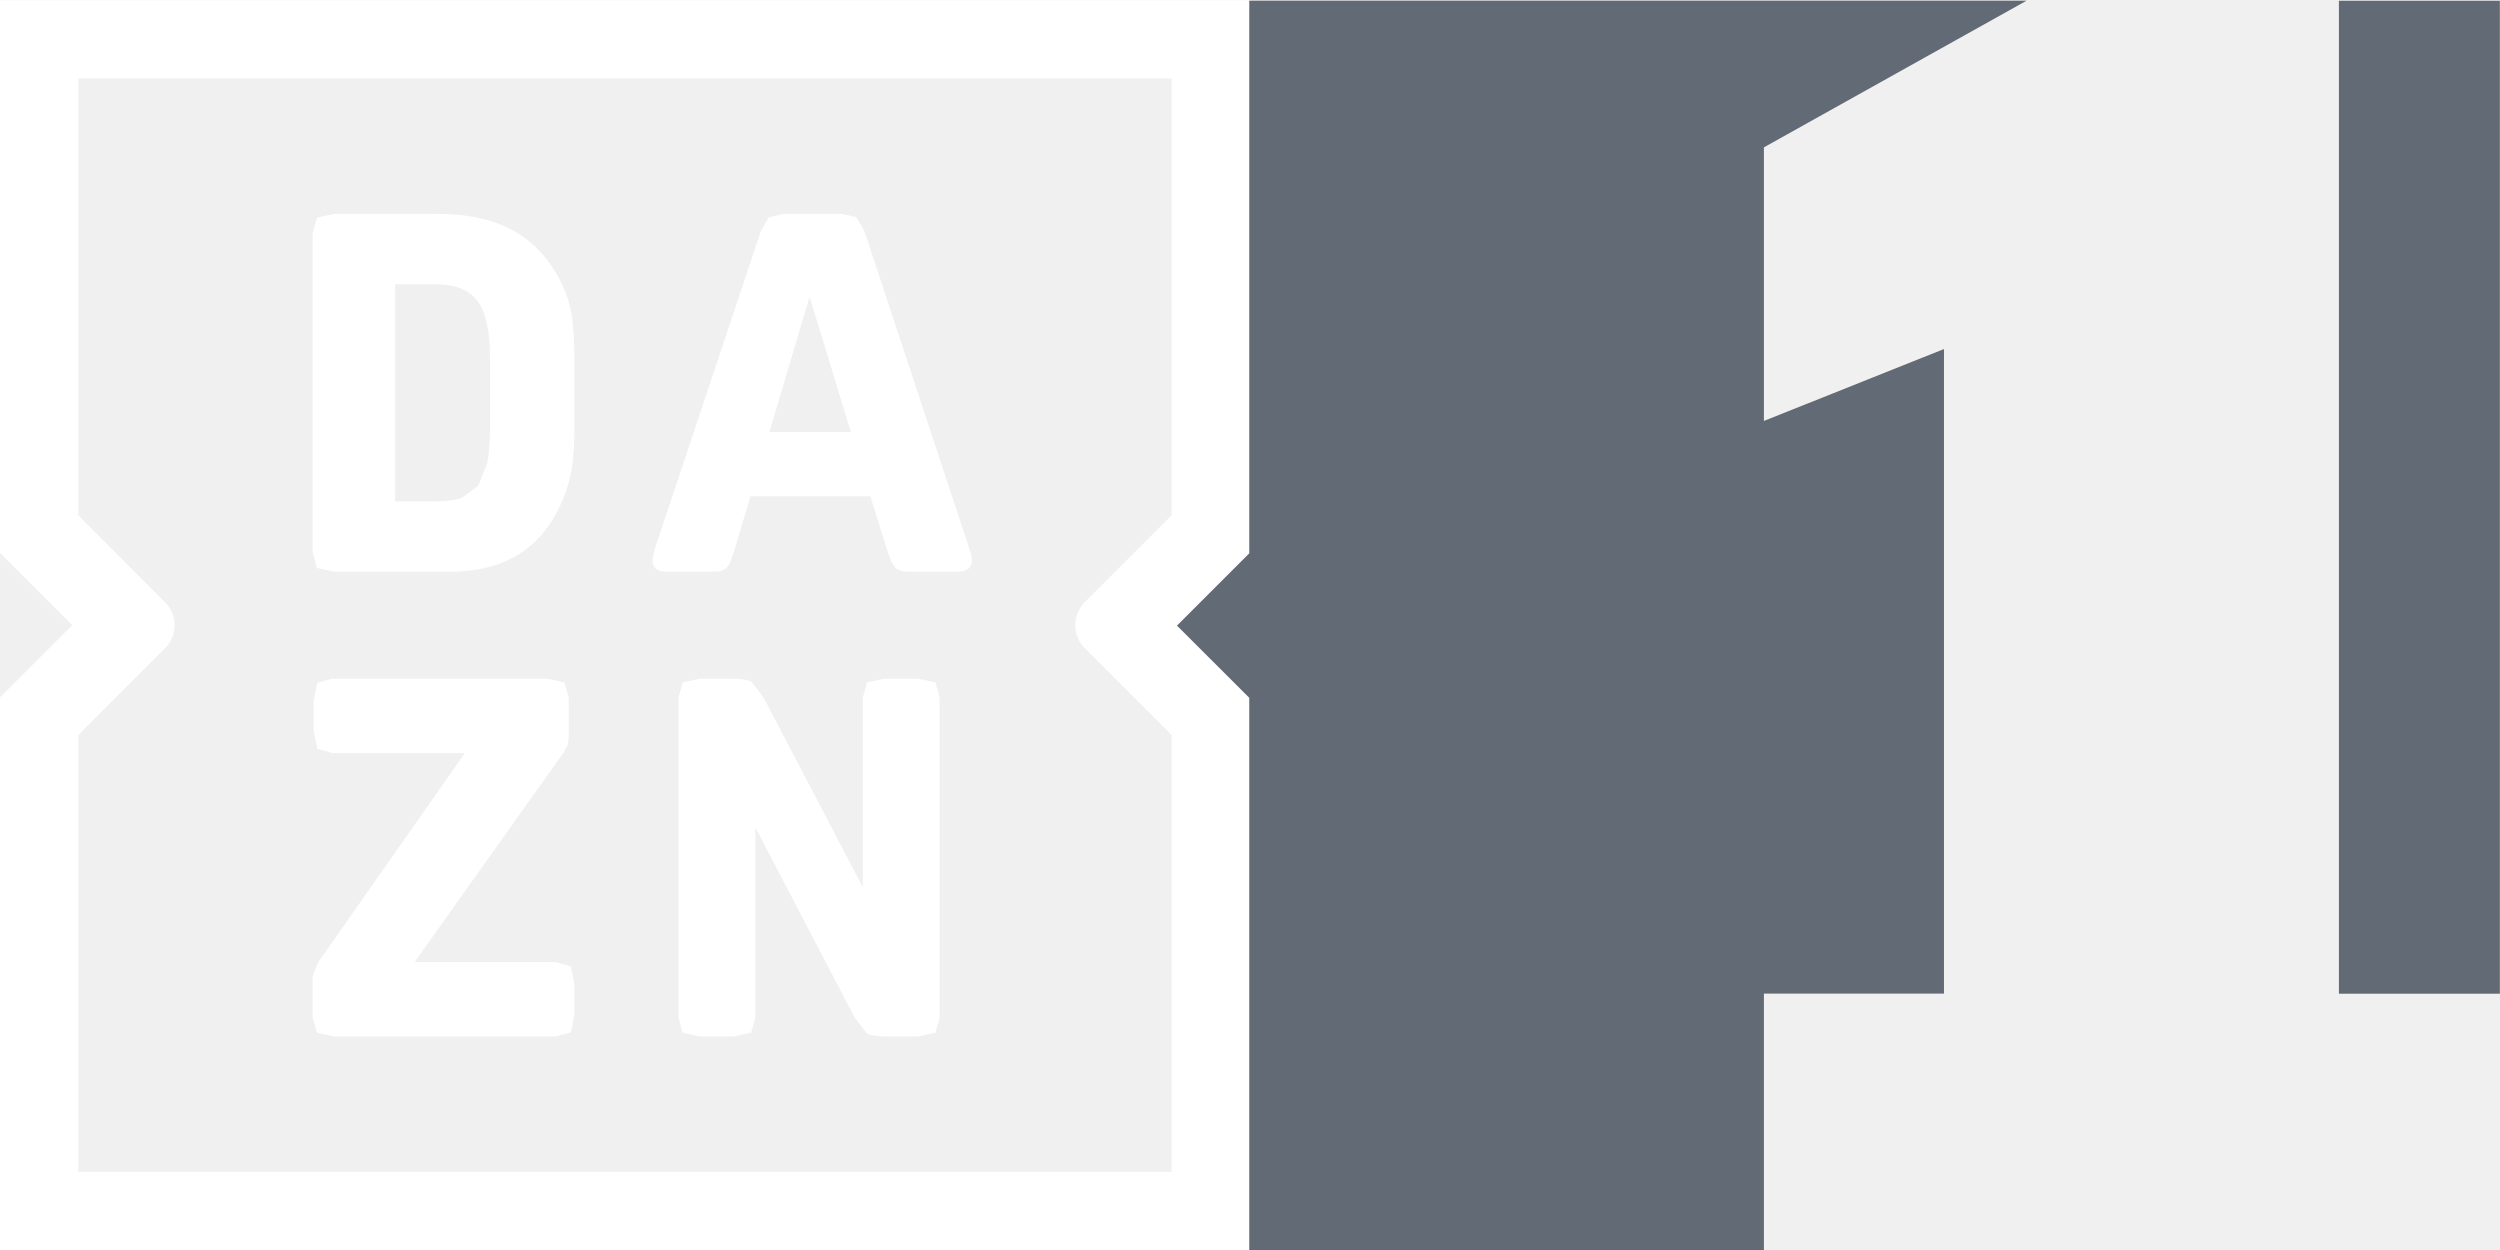
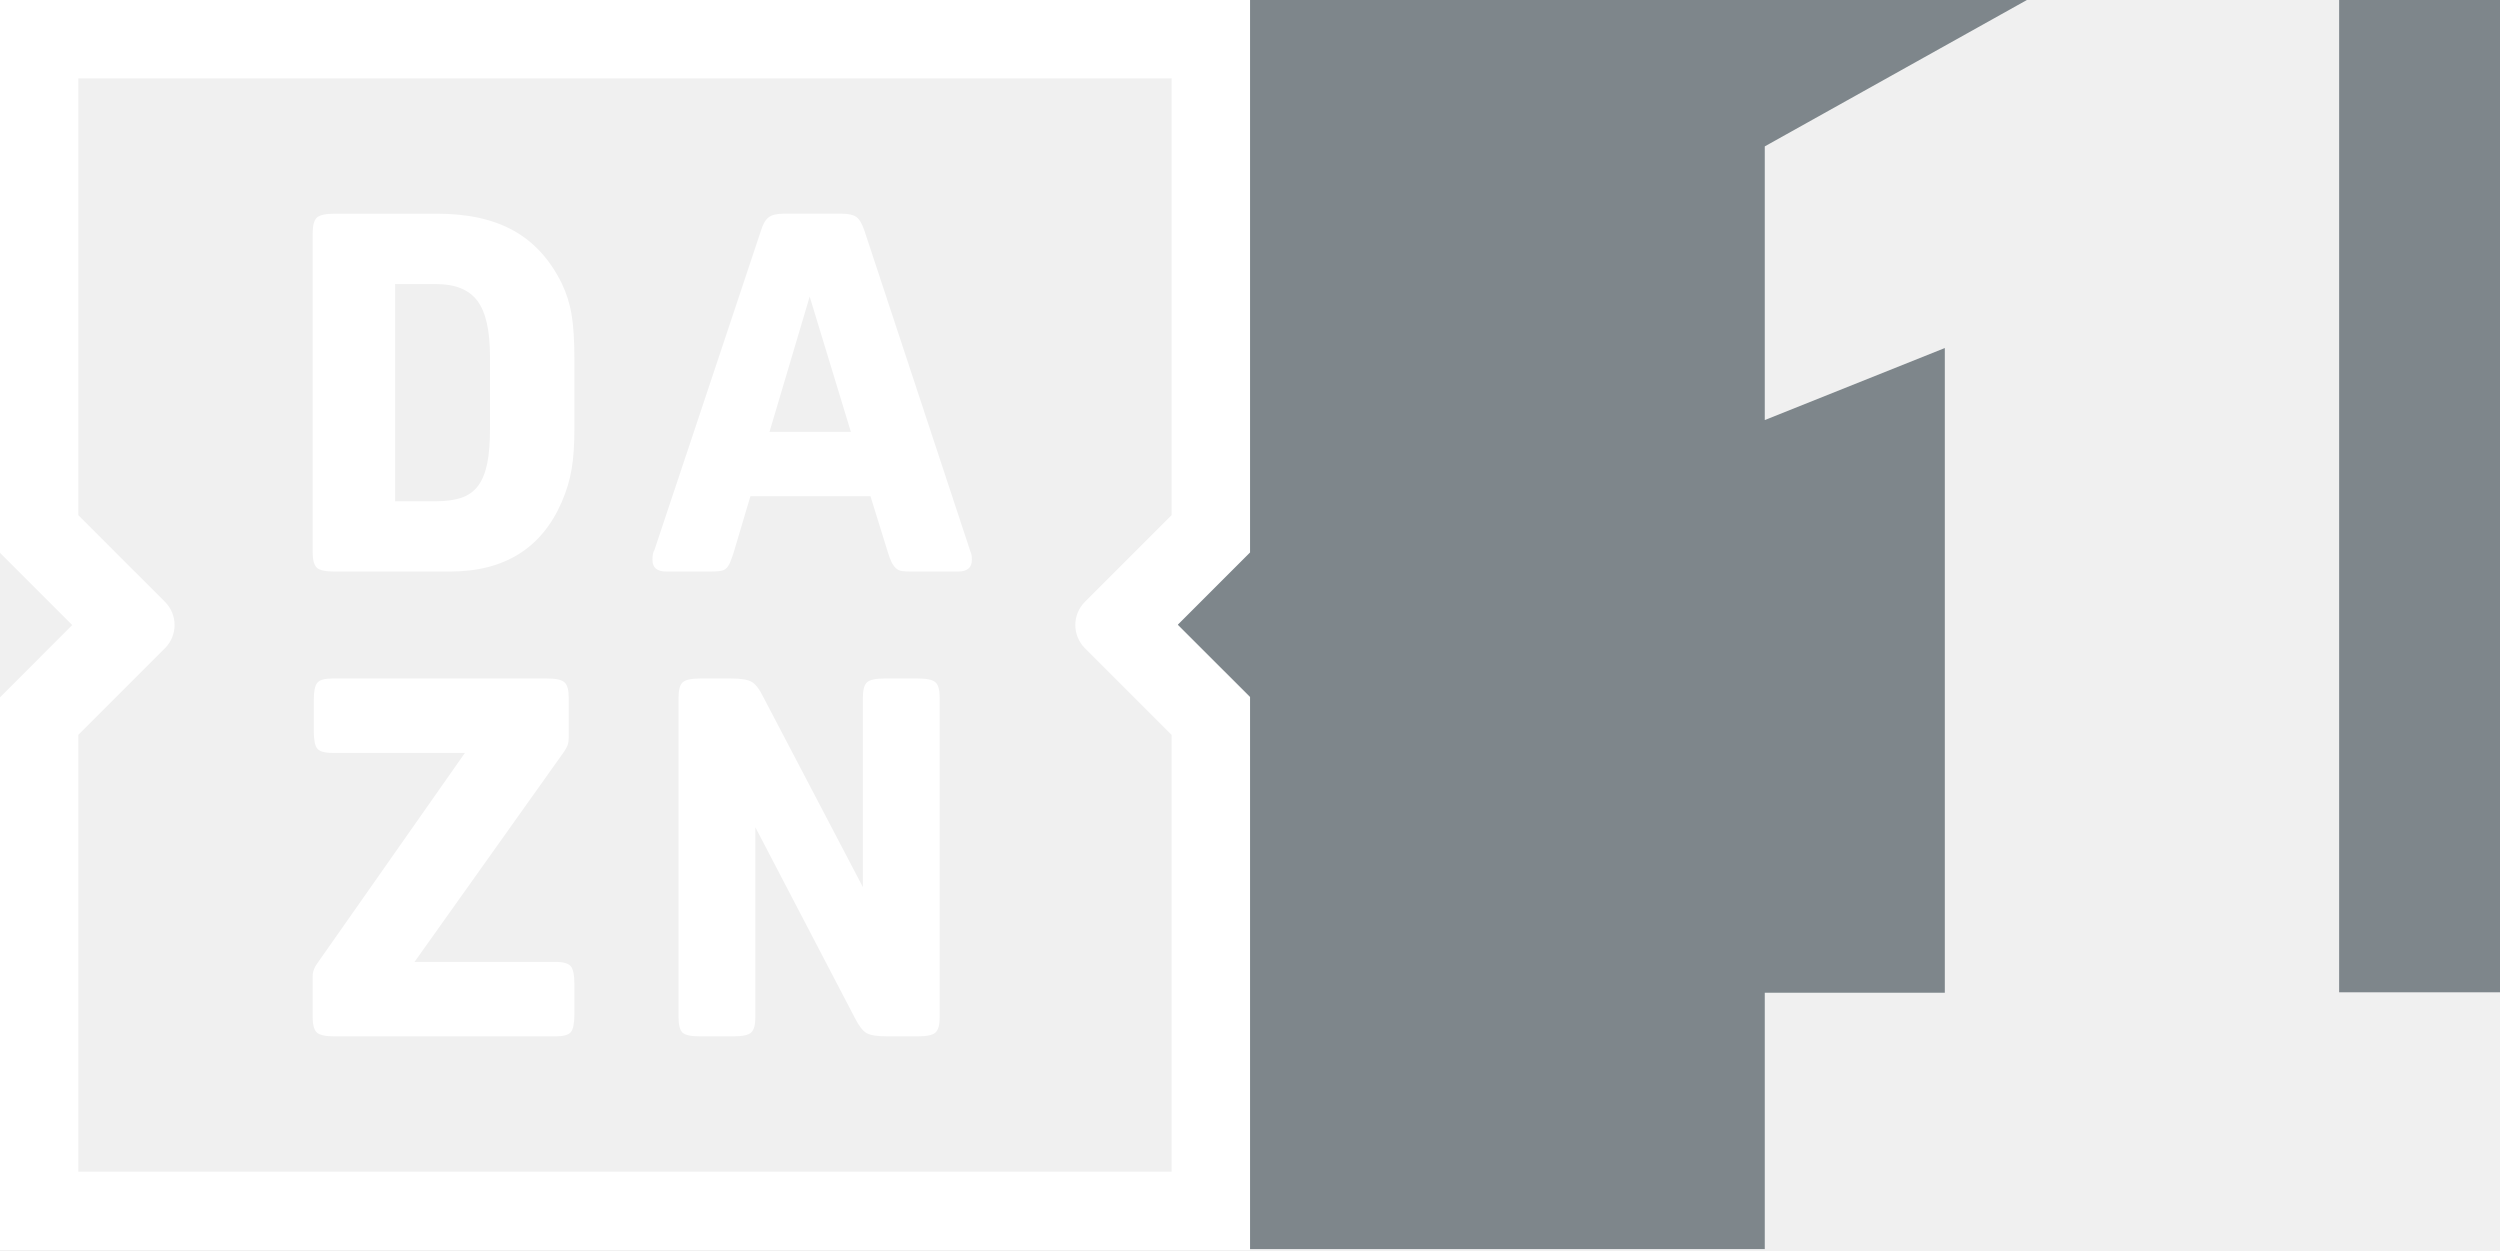
- <svg xmlns="http://www.w3.org/2000/svg" id="a" width="800" height="400" version="1.1" viewBox="0 0 211.67 105.83">
-   <g id="b" transform="translate(21.319 -45.155)">
-     <g id="c" transform="matrix(8.6628 0 0 -8.6628 -3664.2 5926)">
-       <path id="d" d="m428.04 674.64 0.393 1.322 0.403-1.322h-0.796m1.959-1.155-1.031 3.12-0.078 0.135-0.143 0.032h-0.569l-0.145-0.035-0.076-0.132-1.041-3.12-0.019-0.098c0-0.075 0.045-0.113 0.137-0.113h0.427l0.096 5e-3 0.059 0.025 0.039 0.059 0.037 0.103 0.162 0.545h1.173l0.167-0.535 0.039-0.109 0.044-0.061 0.06-0.027 0.088-5e-3h0.456c0.092 0 0.138 0.038 0.138 0.113l-3e-3 0.047-0.017 0.051m-0.506-1.256h-0.329l-0.169-0.036-0.042-0.15v-1.852l-0.972 1.857-0.115 0.149c-0.038 0.022-0.104 0.032-0.199 0.032h-0.304l-0.17-0.036-0.042-0.15v-3.124l0.04-0.15 0.167-0.037h0.334l0.169 0.037 0.042 0.15v1.856l0.972-1.861 0.115-0.15c0.037-0.022 0.104-0.032 0.199-0.032h0.304l0.17 0.037 0.041 0.15v3.124l-0.041 0.15-0.17 0.036m1.631 0.296 0.847-0.847v-4.269h-10.685v4.269l0.846 0.847c0.126 0.125 0.126 0.328 0 0.453l-0.846 0.847v4.27h10.685v-4.269l-0.847-0.847c-0.126-0.125-0.126-0.328 0-0.454m1.613 6.335h-12.217v-5.402l0.706-0.706-0.706-0.706v-5.403h12.217v5.403l-0.706 0.706 0.706 0.706v5.402m-6.785-9.401h-1.38l1.453 2.043 0.044 0.079 0.01 0.069v0.393l-0.042 0.15-0.17 0.036h-2.098l-0.148-0.041-0.035-0.175v-0.294l0.035-0.175 0.148-0.042h1.295l-1.433-2.043-0.055-0.138v-0.402l0.042-0.15 0.17-0.037h2.164l0.148 0.041 0.034 0.175v0.295l-0.034 0.174-0.148 0.042m-0.643 5.211c0-0.135-9e-3 -0.247-0.027-0.337l-0.088-0.219-0.162-0.118c-0.067-0.023-0.15-0.034-0.248-0.034h-0.402v2.122h0.402c0.187 0 0.321-0.055 0.403-0.165 0.081-0.109 0.122-0.29 0.122-0.542v-0.707m0.702 1.419c-0.114 0.233-0.27 0.405-0.469 0.516-0.198 0.111-0.447 0.167-0.748 0.167h-1.006l-0.17-0.037-0.042-0.15v-3.124l0.042-0.15 0.17-0.037h1.129c0.533 0 0.898 0.228 1.094 0.683 0.046 0.105 0.078 0.21 0.096 0.317s0.027 0.242 0.027 0.405v0.663c0 0.187-9e-3 0.335-0.027 0.442-0.018 0.109-0.05 0.21-0.096 0.305" fill="#fff" />
-       <path id="e" d="m437.76 666.64h-5.03v5.402l-0.706 0.705v1e-3l0.706 0.706v5.402h7.598l-2.568-1.434v-2.674l1.76 0.703v-6.3h-1.76v-2.511" fill="#626a76" />
-       <path id="f" d="m443.38 669.15h1.573v9.705h-1.573z" fill="#626a76" />
+ <svg xmlns="http://www.w3.org/2000/svg" width="799.98" height="400" version="1.1" viewBox="0 0 211.66 105.83">
+   <defs>
+     <clipPath id="clipPath14868">
+       <path d="m67.92 654.68h16.025v-15.149h-16.025z" />
+     </clipPath>
+     <clipPath id="clipPath14872">
+       <path d="m67.92 639.53h16.025v15.15h-16.025z" />
+     </clipPath>
+   </defs>
+   <path d="m65.149 36.561 3.402-11.45 3.486 11.45zm16.968 10.004-8.928-27.028c-0.203-0.594-0.426-0.985-0.685-1.167-0.251-0.182-0.664-0.279-1.23-0.279h-4.939c-0.566 0-0.985 0.105-1.25 0.3-0.272 0.196-0.489 0.58-0.664 1.146l-9.012 27.028c-0.112 0.14-0.168 0.419-0.168 0.845 0 0.657 0.391 0.978 1.188 0.978h3.703c0.335 0 0.615-0.014 0.824-0.042 0.217-0.028 0.384-0.098 0.51-0.21 0.133-0.112 0.244-0.286 0.342-0.51 0.098-0.231 0.203-0.524 0.321-0.894l1.404-4.722h10.164l1.439 4.639c0.119 0.398 0.231 0.706 0.342 0.936 0.112 0.224 0.244 0.398 0.384 0.531 0.14 0.126 0.314 0.203 0.51 0.231 0.196 0.028 0.454 0.042 0.768 0.042h3.954c0.789 0 1.188-0.321 1.188-0.978 0-0.196-7e-3 -0.328-0.021-0.398-0.014-0.077-0.063-0.224-0.147-0.447m-4.387 10.877h-2.85c-0.734 0-1.222 0.105-1.467 0.321-0.238 0.21-0.356 0.643-0.356 1.299v16.039l-8.425-16.081c-0.335-0.685-0.671-1.118-0.999-1.299-0.328-0.189-0.901-0.279-1.718-0.279h-2.641c-0.734 0-1.222 0.105-1.467 0.321-0.238 0.21-0.356 0.643-0.356 1.299v27.063c0 0.65 0.112 1.083 0.335 1.299 0.231 0.21 0.713 0.314 1.446 0.314h2.892c0.734 0 1.23-0.105 1.467-0.314 0.244-0.217 0.363-0.65 0.363-1.299v-16.088l8.418 16.13c0.342 0.678 0.671 1.111 0.999 1.299 0.328 0.182 0.901 0.272 1.726 0.272h2.634c0.74 0 1.23-0.105 1.467-0.314 0.244-0.217 0.363-0.65 0.363-1.299v-27.063c0-0.657-0.119-1.09-0.363-1.299-0.238-0.217-0.727-0.321-1.467-0.321m14.125-2.564 7.342 7.342v36.976h-92.562v-36.983l7.335-7.335c1.083-1.083 1.083-2.843 0-3.926l-7.335-7.335v-36.983h92.562v36.976l-7.342 7.342c-1.083 1.083-1.083 2.843 0 3.926m13.979-54.88h-105.83v46.805l6.113 6.113-6.113 6.12v46.798h105.83v-46.798l-6.12-6.12 6.12-6.113zm-58.778 81.44h-11.96l12.588-17.695c0.203-0.286 0.328-0.517 0.384-0.685 0.056-0.168 0.084-0.363 0.084-0.594v-3.402c0-0.657-0.119-1.09-0.363-1.299-0.238-0.217-0.727-0.321-1.467-0.321h-18.177c-0.657 0-1.083 0.119-1.278 0.363-0.203 0.238-0.3 0.74-0.3 1.509v2.557c0 0.761 0.098 1.271 0.3 1.509 0.196 0.238 0.622 0.363 1.278 0.363h11.219l-12.414 17.695c-0.314 0.405-0.475 0.803-0.475 1.195v3.493c0 0.65 0.126 1.083 0.363 1.299 0.244 0.21 0.734 0.314 1.474 0.314h18.743c0.65 0 1.076-0.119 1.278-0.356 0.196-0.244 0.3-0.747 0.3-1.516v-2.55c0-0.768-0.105-1.271-0.3-1.509-0.203-0.244-0.629-0.37-1.278-0.37m-5.568-45.135c0 1.167-0.077 2.138-0.231 2.92-0.161 0.775-0.412 1.411-0.768 1.893-0.356 0.482-0.824 0.817-1.404 1.02-0.58 0.196-1.299 0.3-2.145 0.3h-3.486v-18.387h3.486c1.614 0 2.773 0.475 3.486 1.425 0.706 0.95 1.062 2.515 1.062 4.701zm6.085-12.295c-0.992-2.019-2.347-3.507-4.066-4.471-1.712-0.964-3.877-1.446-6.483-1.446h-8.718c-0.734 0-1.23 0.112-1.467 0.321-0.238 0.217-0.363 0.65-0.363 1.299v27.063c0 0.657 0.126 1.083 0.363 1.299 0.238 0.21 0.734 0.314 1.467 0.314h9.78c4.625 0 7.782-1.97 9.487-5.91 0.391-0.908 0.671-1.823 0.824-2.745 0.161-0.922 0.238-2.096 0.238-3.514v-5.742c0-1.614-0.077-2.892-0.238-3.828-0.154-0.943-0.433-1.816-0.824-2.641" fill="#fff" />
+   <g transform="translate(-7.53e-7 -.00035693)">
+     <g transform="matrix(6.9858 0 0 -6.9858 -374.76 4573.4)">
+       <g clip-path="url(#clipPath14868)" opacity=".5">
+         <g clip-path="url(#clipPath14872)">
+           <g transform="translate(77.216 642.64)">
+             <path d="m0 0v7.813l-2.182-0.873v3.317l3.184 1.778h-9.422v-6.699l-0.876-0.876 0.876-0.875v-6.7h6.238v3.115z" fill="#0b1c26" />
+           </g>
+           <path d="m83.945 654.68h-1.95v-12.035h1.95z" fill="#0b1c26" />
+         </g>
+       </g>
    </g>
  </g>
</svg>
